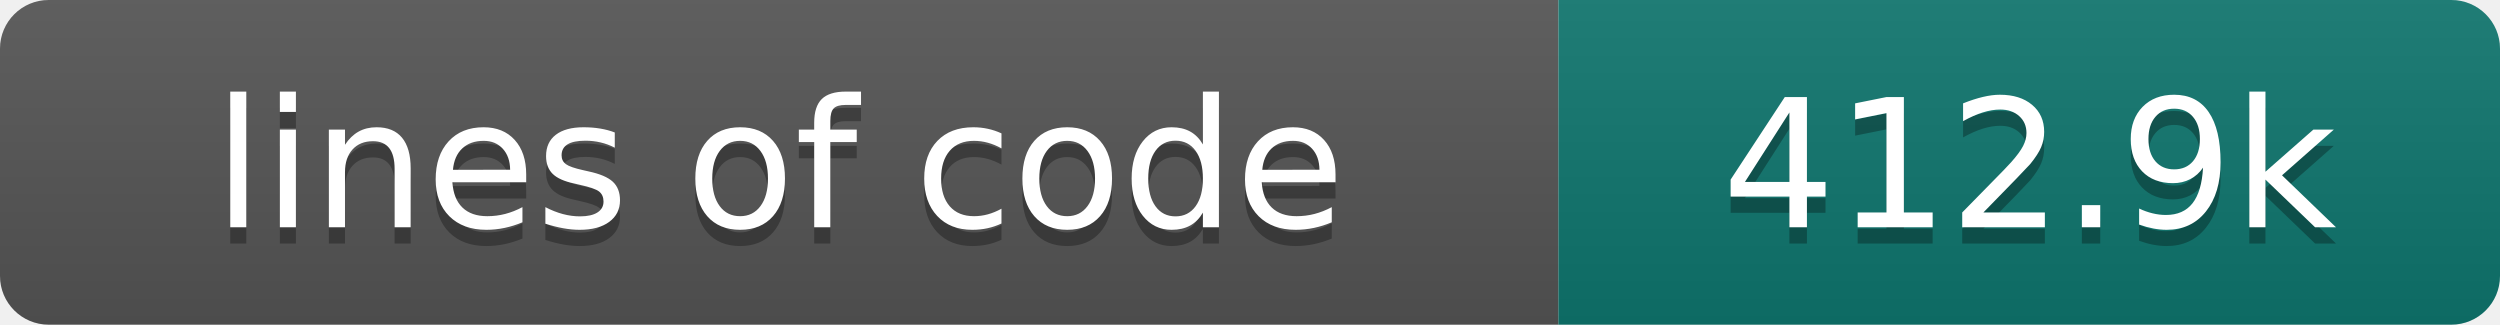
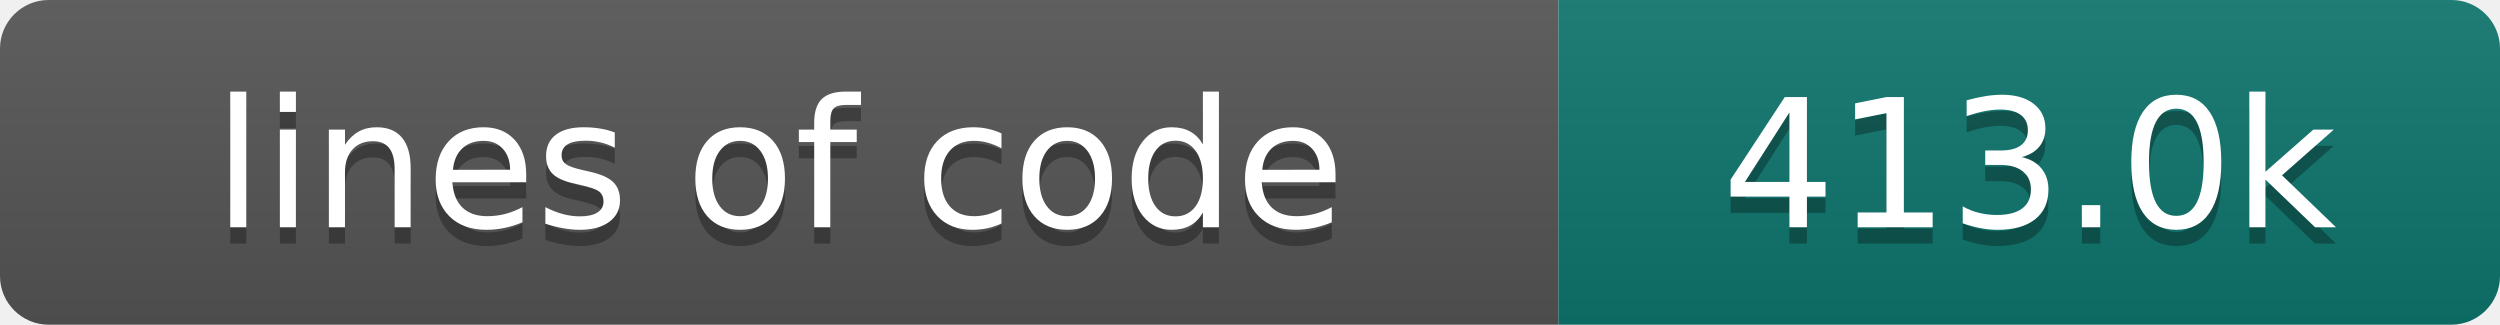
- <svg xmlns="http://www.w3.org/2000/svg" width="154" height="20" role="img" aria-label="lines of code: 412.9k">
+ <svg xmlns="http://www.w3.org/2000/svg" width="154" height="20" role="img" aria-label="lines of code: 413.0k">
  <linearGradient id="s" x2="0" y2="100%">
    <stop offset="0" stop-color="#bbb" stop-opacity=".1" />
    <stop offset="1" stop-opacity=".1" />
  </linearGradient>
  <clipPath id="r">
    <rect width="154" height="20" rx="3" fill="#fff" />
  </clipPath>
  <g clip-path="url(#r)">
    <rect width="96" height="20" fill="#555" />
    <rect x="96" width="58" height="20" fill="#0f766e" />
    <rect width="154" height="20" fill="url(#s)" />
  </g>
  <g fill="#fff" text-anchor="middle" font-family="DejaVu Sans,Verdana,Geneva,sans-serif" font-size="110">
    <text x="480" y="150" fill="#010101" fill-opacity=".3" transform="scale(.1)" textLength="860" lengthAdjust="spacing">lines of code</text>
    <text x="480" y="140" transform="scale(.1)" textLength="860" lengthAdjust="spacing">lines of code</text>
-     <text x="1250" y="150" fill="#010101" fill-opacity=".3" transform="scale(.1)" textLength="480" lengthAdjust="spacing">412.9k</text>
-     <text x="1250" y="140" transform="scale(.1)" textLength="480" lengthAdjust="spacing">412.9k</text>
+     <text x="1250" y="150" fill="#010101" fill-opacity=".3" transform="scale(.1)" textLength="480" lengthAdjust="spacing">413.0k</text>
+     <text x="1250" y="140" transform="scale(.1)" textLength="480" lengthAdjust="spacing">413.0k</text>
  </g>
</svg>
